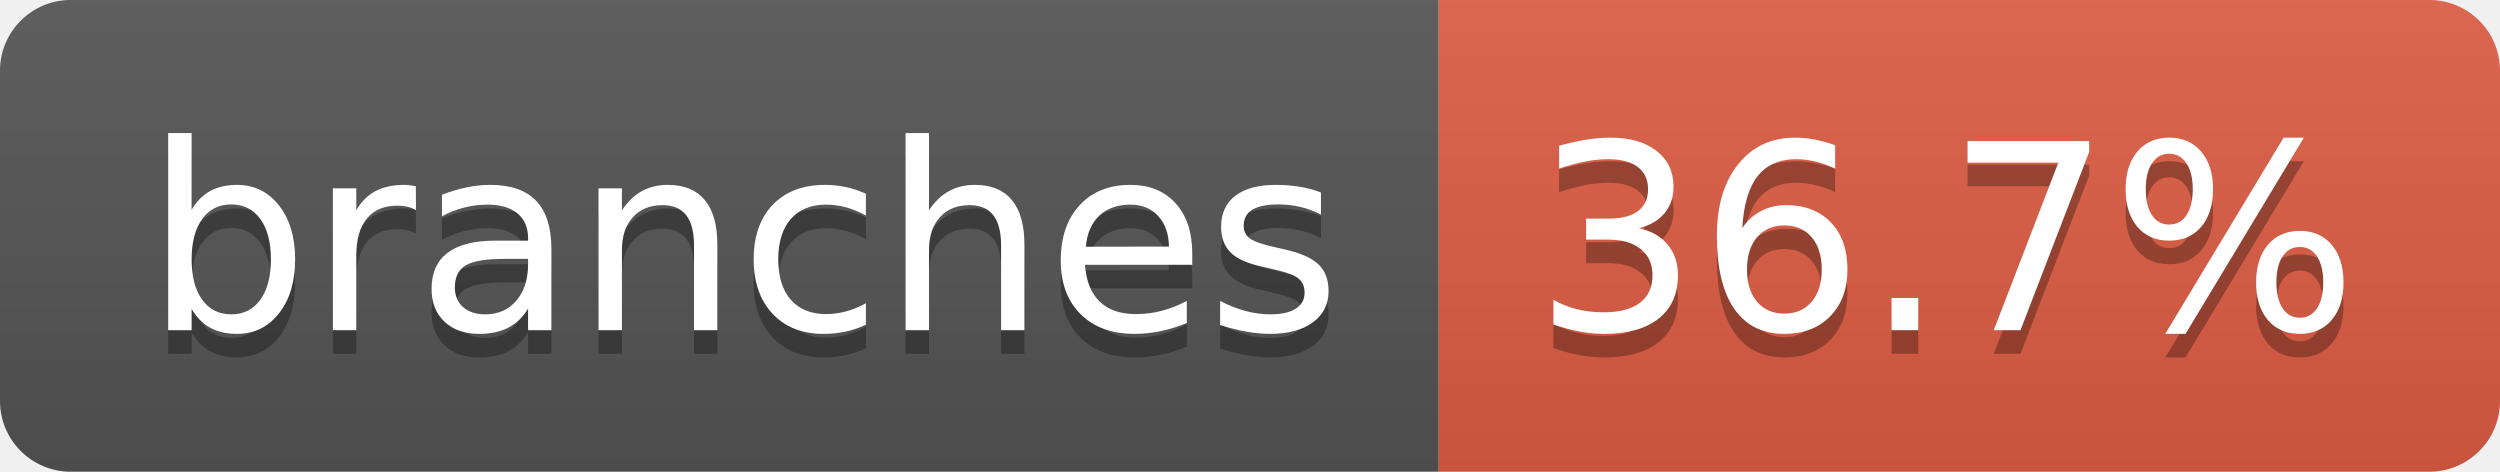
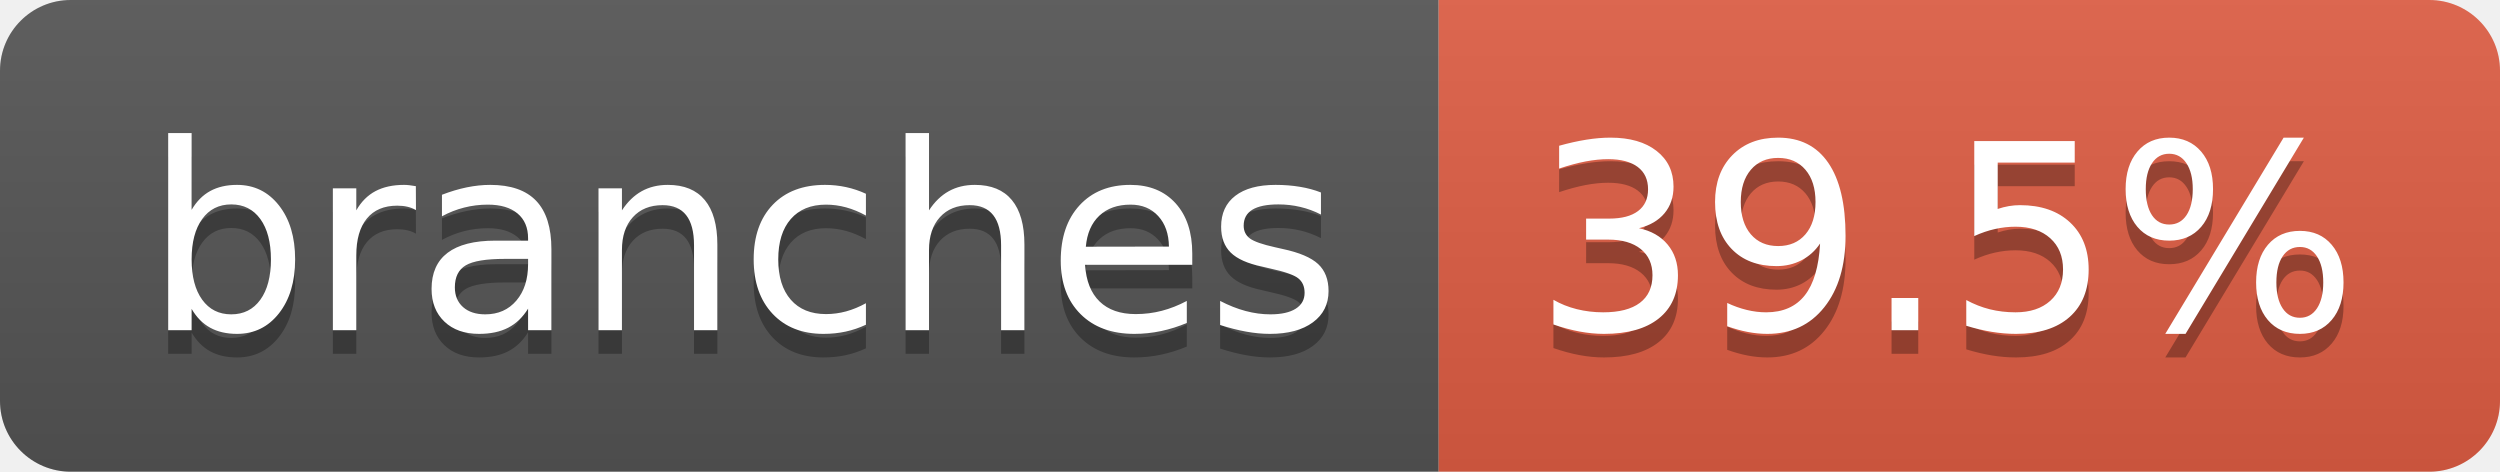
- <svg xmlns="http://www.w3.org/2000/svg" width="106" height="20" role="img" aria-label="branches: 36.7%">
+ <svg xmlns="http://www.w3.org/2000/svg" width="106" height="20" role="img" aria-label="branches: 39.5%">
  <linearGradient id="s" x2="0" y2="100%">
    <stop offset="0" stop-color="#bbb" stop-opacity=".1" />
    <stop offset="1" stop-opacity=".1" />
  </linearGradient>
  <clipPath id="r">
    <rect width="106" height="20" rx="3" fill="#fff" />
  </clipPath>
  <g clip-path="url(#r)">
    <rect width="61" height="20" fill="#555" />
    <rect x="61" width="45" height="20" fill="#e05d44" />
    <rect width="106" height="20" fill="url(#s)" />
  </g>
  <g fill="#fff" text-anchor="middle" font-family="Verdana,Geneva,DejaVu Sans,sans-serif" text-rendering="geometricPrecision" font-size="110">
    <text aria-hidden="true" x="315" y="150" fill="#010101" fill-opacity=".3" transform="scale(.1)" textLength="507">branches</text>
    <text x="315" y="140" transform="scale(.1)" fill="#fff" textLength="507">branches</text>
-     <text aria-hidden="true" x="825" y="150" fill="#010101" fill-opacity=".3" transform="scale(.1)" textLength="350">36.7%</text>
-     <text x="825" y="140" transform="scale(.1)" fill="#fff" textLength="350">36.7%</text>
+     <text aria-hidden="true" x="825" y="150" fill="#010101" fill-opacity=".3" transform="scale(.1)" textLength="350">39.5%</text>
+     <text x="825" y="140" transform="scale(.1)" fill="#fff" textLength="350">39.5%</text>
  </g>
</svg>
